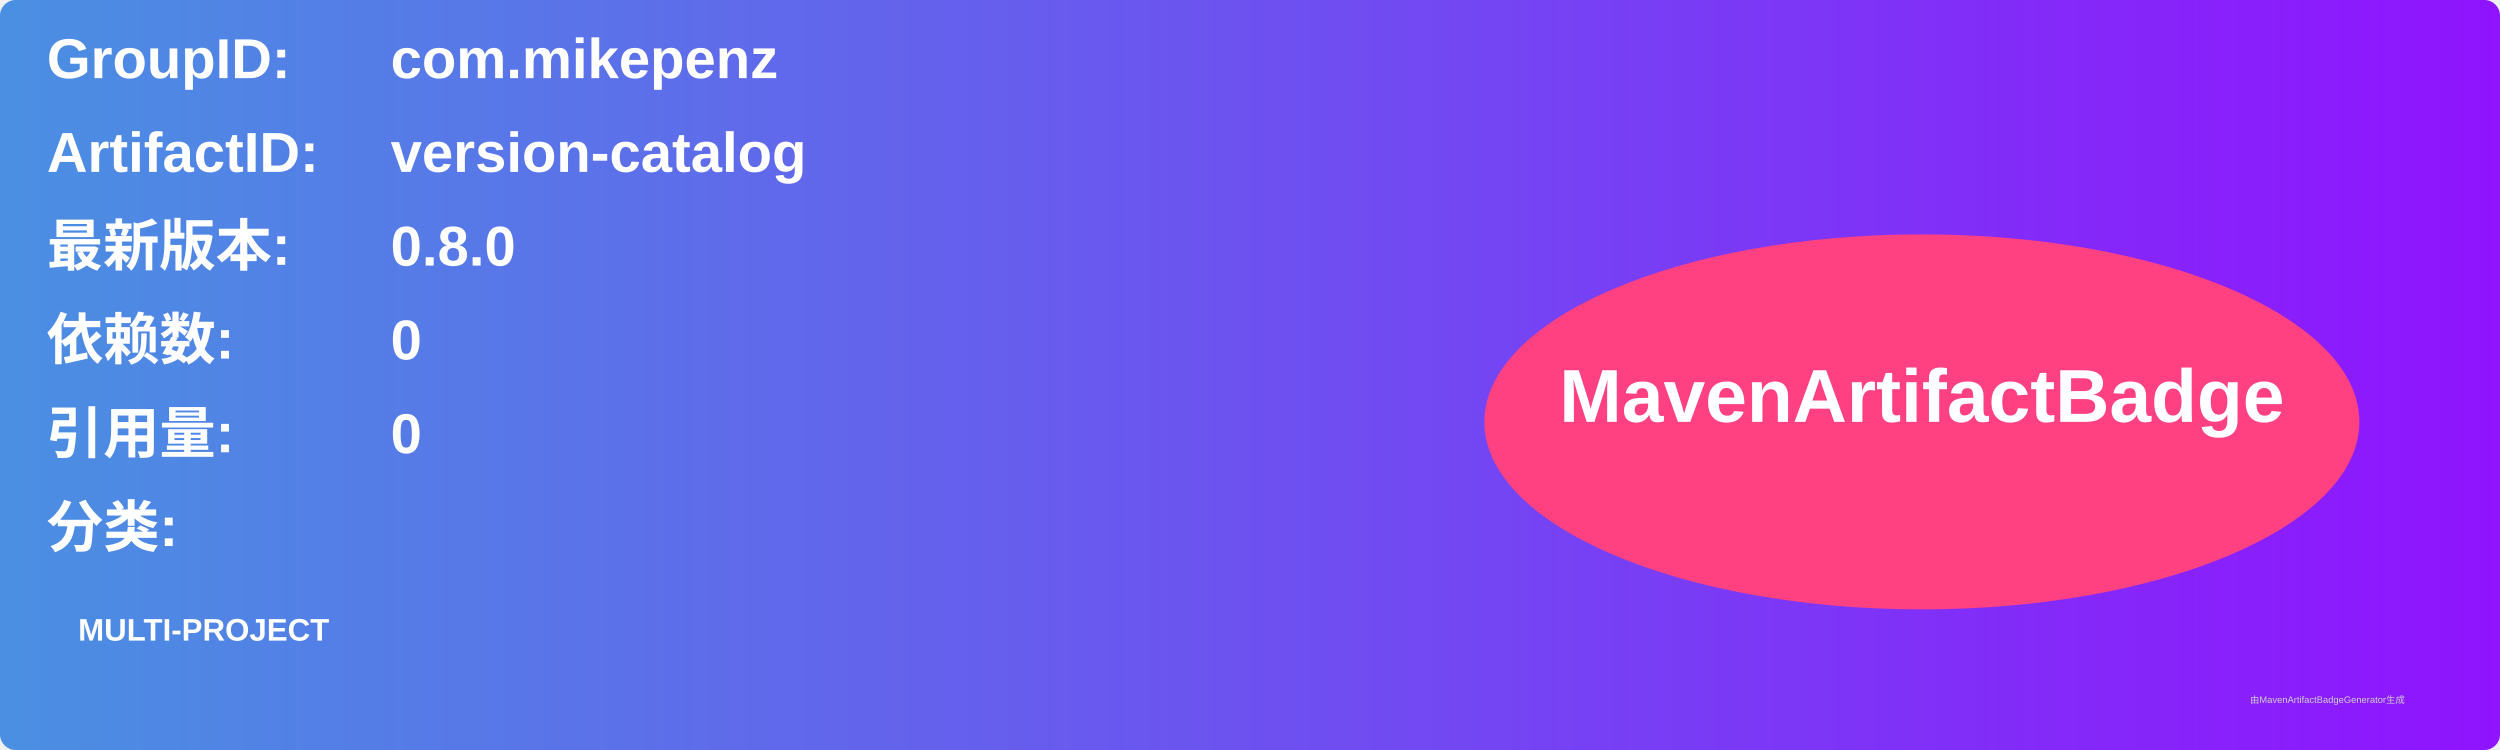
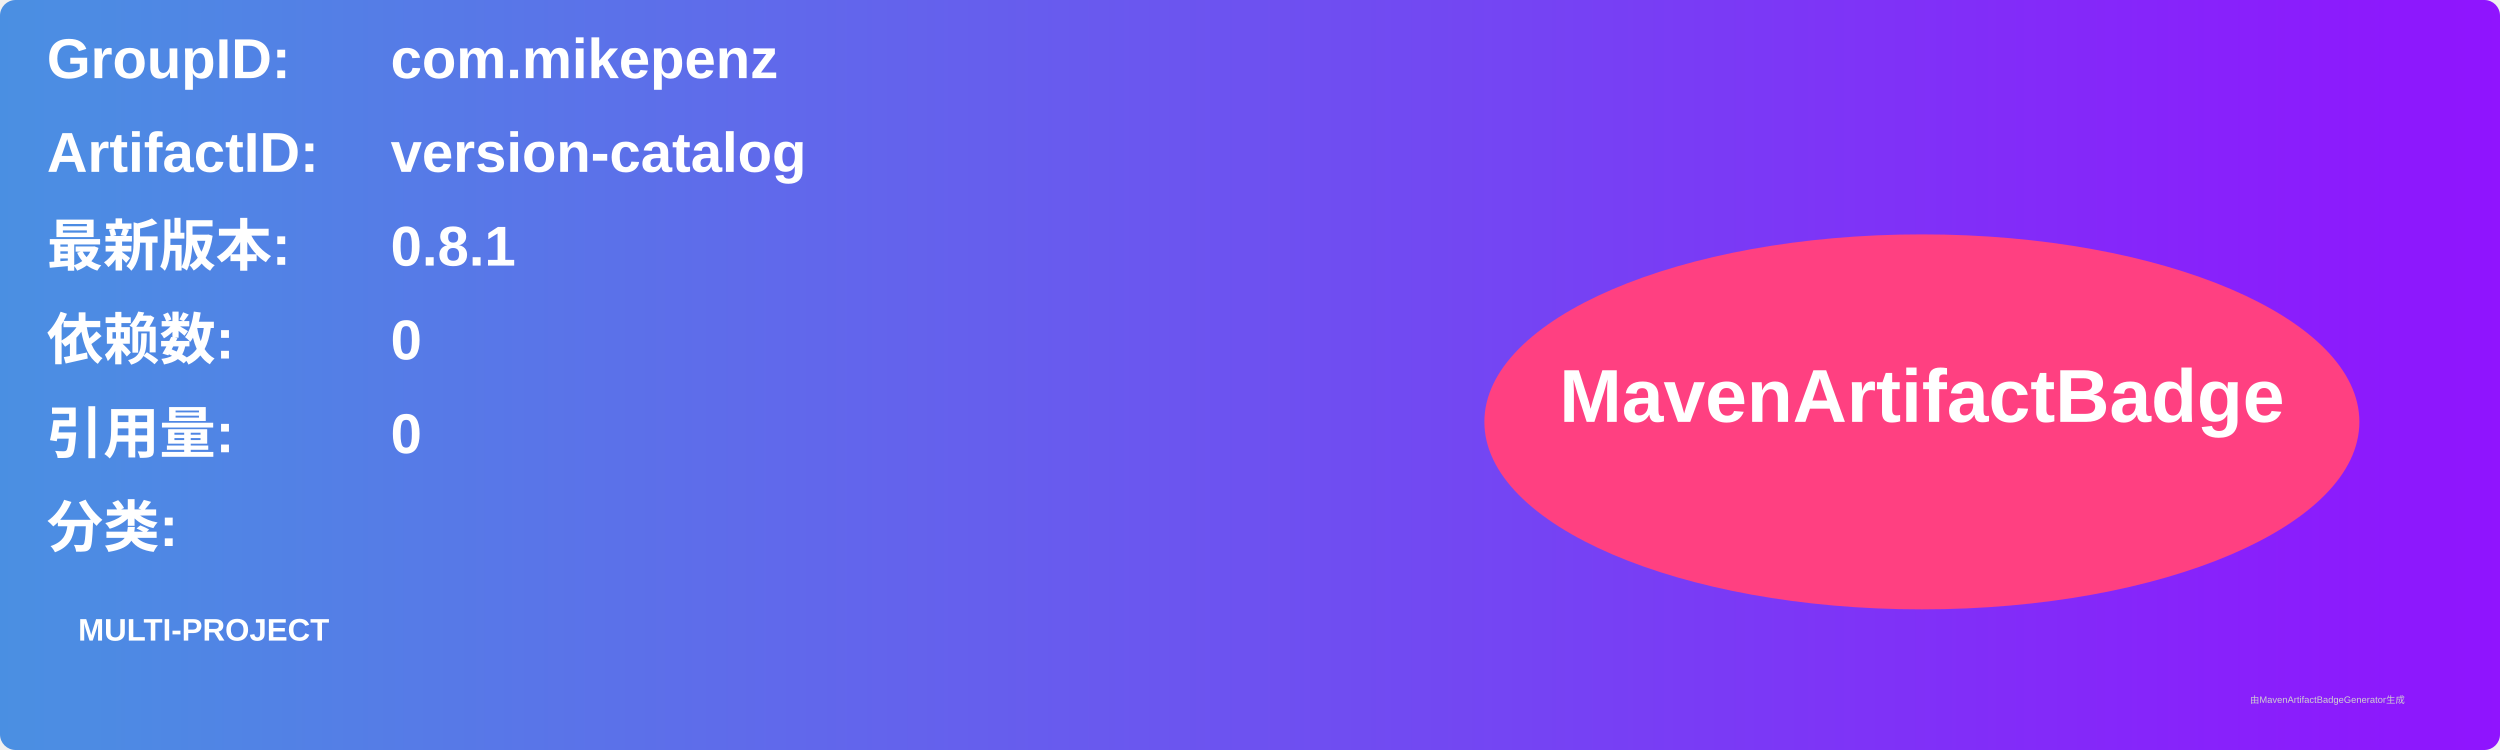
<svg xmlns="http://www.w3.org/2000/svg" width="800" height="240" viewBox="0 0 800 240">
  <linearGradient id="grad" x1="0%" y1="0%" x2="100%" y2="0%">
    <stop offset="0%" stop-color="#4a90e2" />
    <stop offset="100%" stop-color="#9013fe" />
  </linearGradient>
  <rect width="100%" height="100%" rx="5" ry="5" fill="url(#grad)" />
  <g transform="translate(15, 15)">
    <text x="0" y="10" font-family="Arial" font-size="18" fill="white" font-weight="bold" width="260">GroupID:</text>
    <text x="110" y="10" font-family="Arial" font-size="18" fill="white" font-weight="bold" width="460">com.mikepenz</text>
    <text x="0" y="40" font-family="Arial" font-size="18" fill="white" font-weight="bold" width="260">ArtifactID:</text>
    <text x="110" y="40" font-family="Arial" font-size="18" fill="white" font-weight="bold" width="460">version-catalog</text>
    <text x="0" y="70" font-family="Arial" font-size="18" fill="white" font-weight="bold">最新版本:</text>
    <text x="110" y="70" font-family="Arial" font-size="18" fill="white" font-weight="bold">
-       <tspan font-weight="bold">0.8.0</tspan>
+       <tspan font-weight="bold">0.8.1</tspan>
    </text>
    <text x="0" y="100" font-family="Arial" font-size="18" fill="white" font-weight="bold">依赖数: </text>
    <text x="110" y="100" font-family="Arial" font-size="18" fill="white">
      <tspan font-weight="bold">0</tspan>
    </text>
    <text x="0" y="130" font-family="Arial" font-size="18" fill="white" font-weight="bold">引用量: </text>
    <text x="110" y="130" font-family="Arial" font-size="18" fill="white">
      <tspan font-weight="bold">0</tspan>
    </text>
    <text x="0" y="160" font-family="Arial" font-size="18" fill="white" font-weight="bold">分类:</text>
    <text x="10" y="190" font-family="Arial" font-size="10" fill="white">
      <tspan font-weight="bold">MULTI-PROJECT</tspan>
    </text>
    <ellipse cx="600" cy="120" rx="140" ry="60" fill="#ff4081" />
    <text x="600" y="120" text-anchor="middle" font-family="Arial" font-size="24" fill="white" font-weight="bold">MavenArtifactBadge</text>
  </g>
  <text x="720" y="225" font-family="Arial" font-size="3" fill="#d0d0d0">由MavenArtifactBadgeGenerator生成</text>
</svg>
